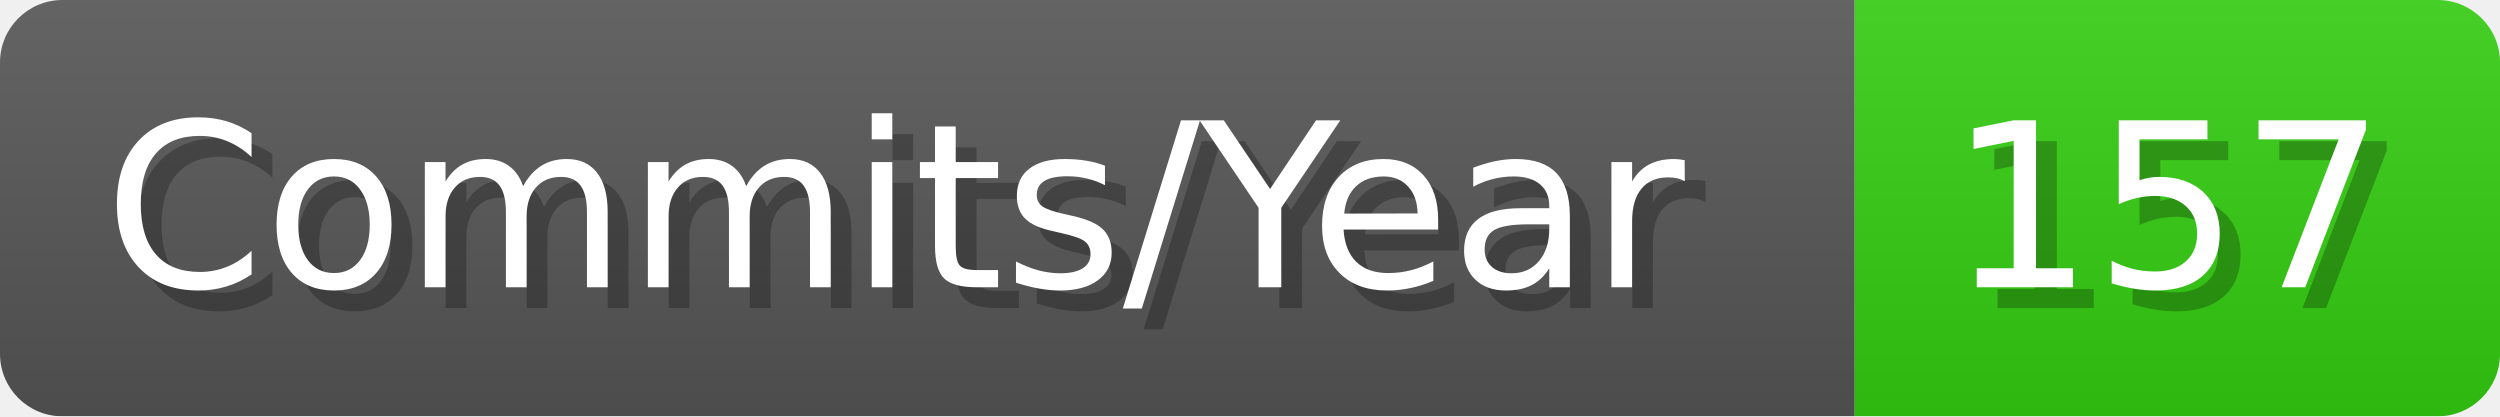
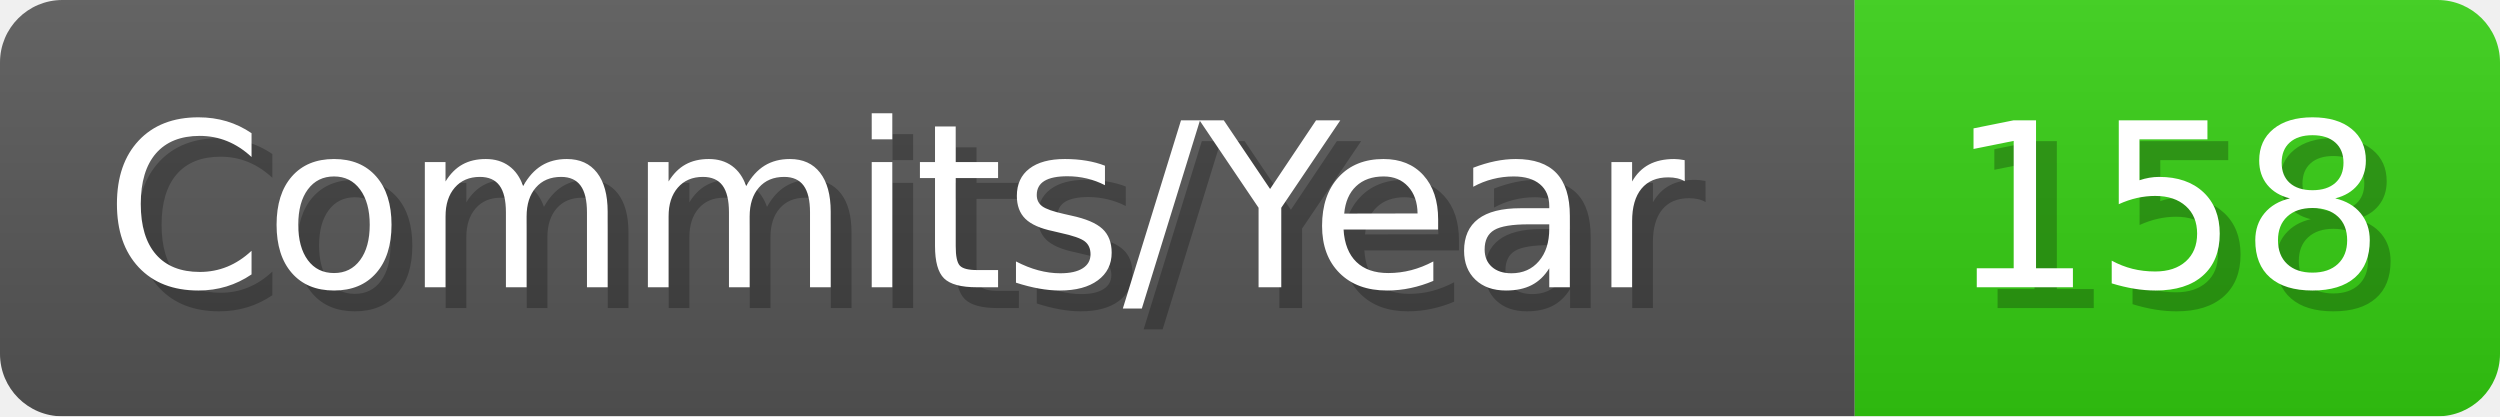
- <svg xmlns="http://www.w3.org/2000/svg" width="120.1" height="20" viewBox="0 0 1201 200" role="img" aria-label="Commits/Year: 157">
+ <svg xmlns="http://www.w3.org/2000/svg" width="120.1" height="20" viewBox="0 0 1201 200" role="img" aria-label="Commits/Year: 158">
  <linearGradient id="aUPdi" x2="0" y2="100%">
    <stop offset="0" stop-opacity=".1" stop-color="#EEE" />
    <stop offset="1" stop-opacity=".1" />
  </linearGradient>
  <mask id="WfAiQ">
    <rect width="1201" height="200" rx="30" fill="#FFF" />
  </mask>
  <g mask="url(#WfAiQ)">
    <rect width="891" height="200" fill="#555" />
    <rect width="310" height="200" fill="#3C1" x="891" />
    <rect width="1201" height="200" fill="url(#aUPdi)" />
  </g>
  <g aria-hidden="true" fill="#fff" text-anchor="start" font-family="Verdana,DejaVu Sans,sans-serif" font-size="110">
    <text x="60" y="148" textLength="791" fill="#000" opacity="0.25">Commits/Year</text>
    <text x="50" y="138" textLength="791">Commits/Year</text>
-     <text x="946" y="148" textLength="210" fill="#000" opacity="0.25">157</text>
-     <text x="936" y="138" textLength="210">157</text>
+     <text x="946" y="148" textLength="210" fill="#000" opacity="0.25">158</text>
+     <text x="936" y="138" textLength="210">158</text>
  </g>
</svg>
